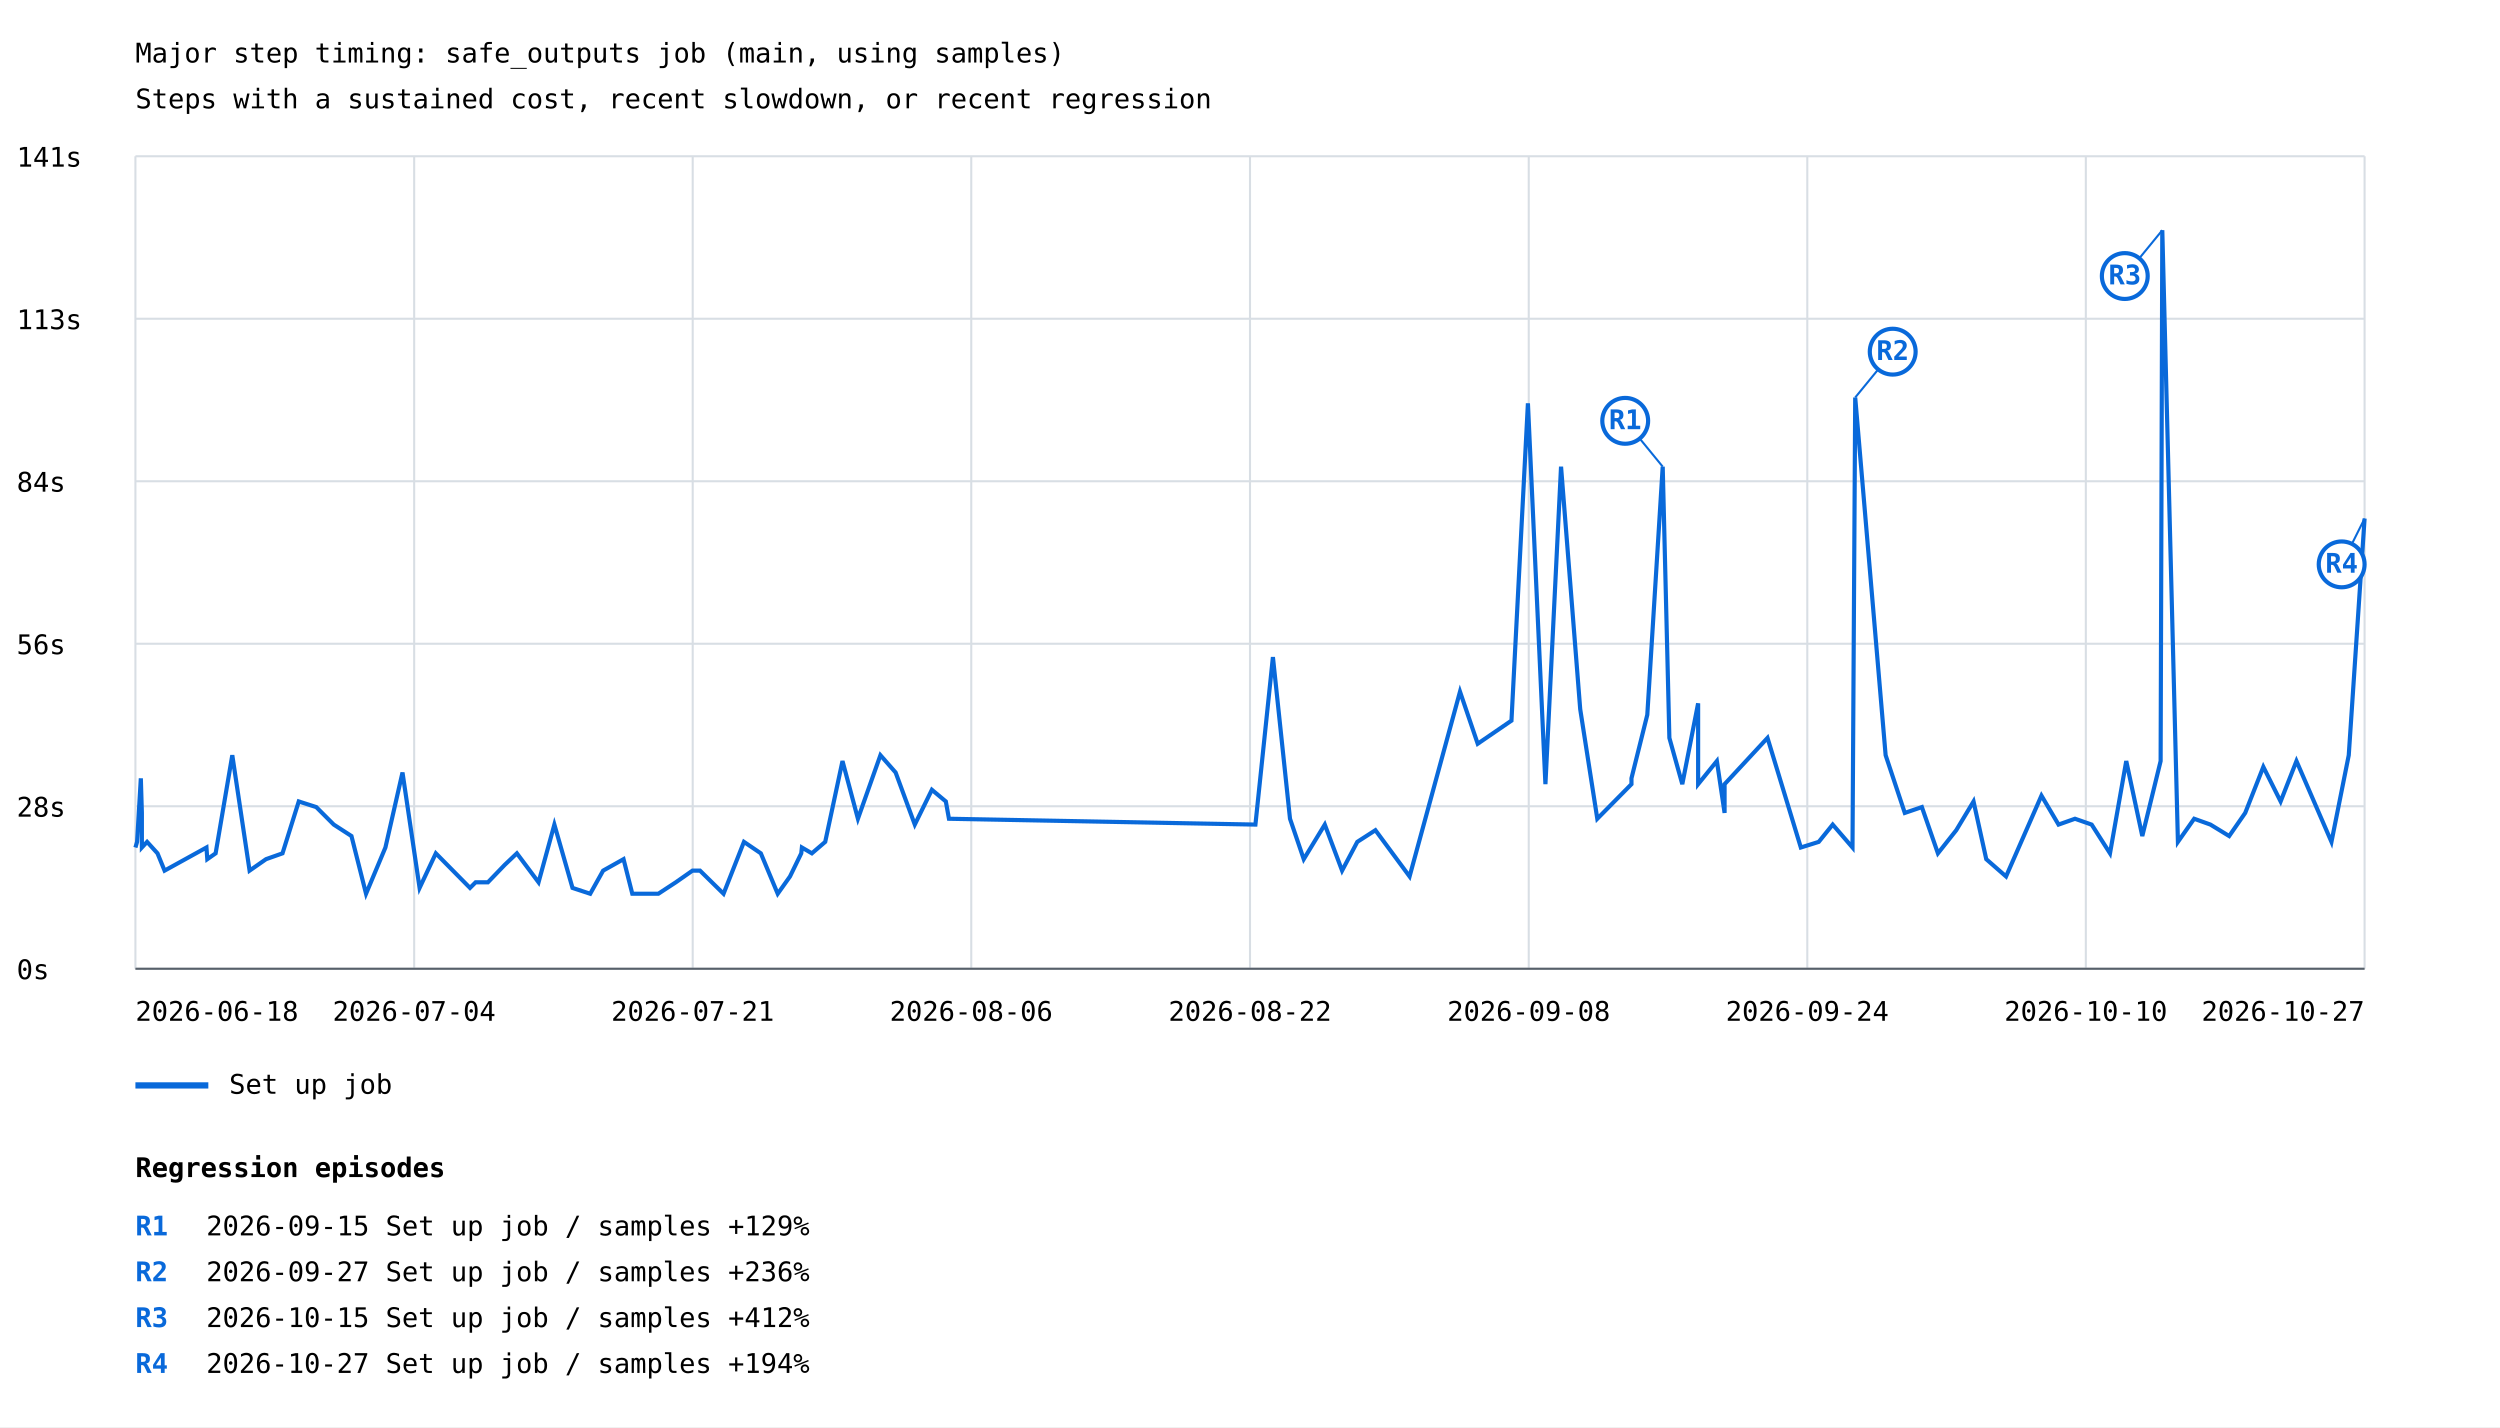
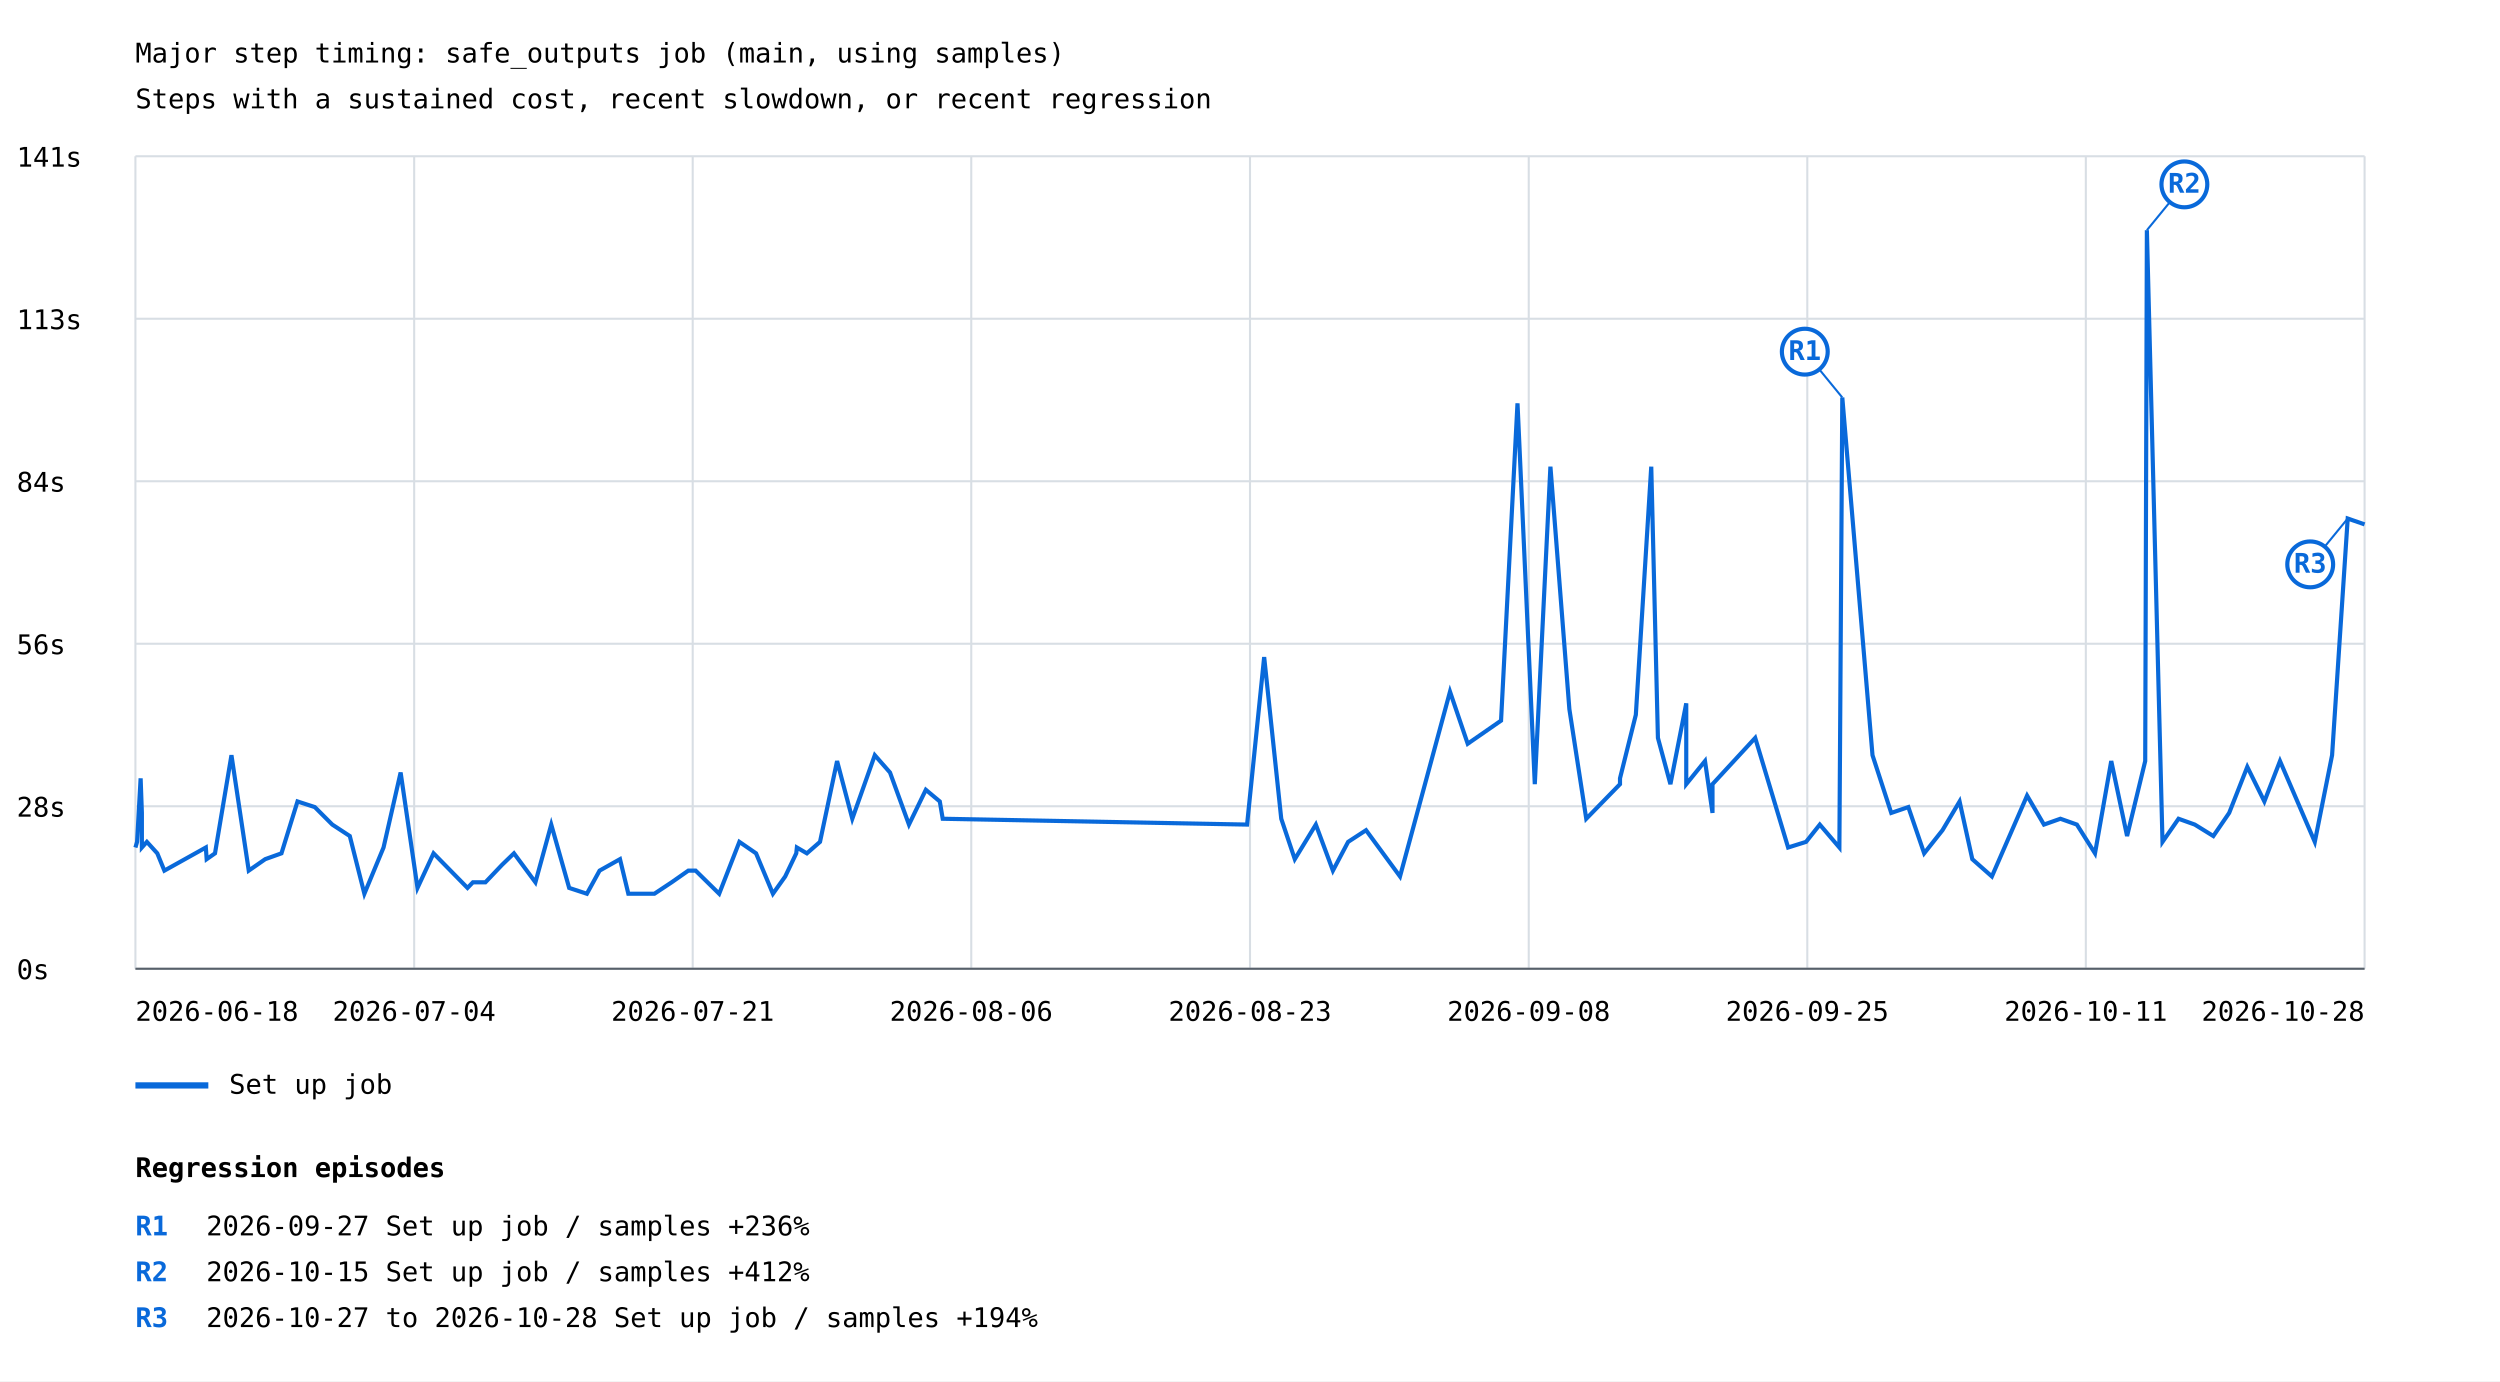
- <svg xmlns="http://www.w3.org/2000/svg" width="1200" height="685" viewBox="0 0 1200 685">
+ <svg xmlns="http://www.w3.org/2000/svg" width="1200" height="663" viewBox="0 0 1200 663">
  <rect width="100%" height="100%" fill="white" />
  <style>text{font-family:ui-monospace,monospace;font-size:13px}.axis{stroke:#57606a;stroke-width:1}.grid{stroke:#d8dee4;stroke-width:1}</style>
  <text x="65" y="30" font-size="20">Major step timing: safe_outputs job (main, using samples)</text>
  <text x="65" y="52">Steps with a sustained cost, recent slowdown, or recent regression</text>
  <line class="grid" x1="65" y1="465.0" x2="1135" y2="465.0" />
  <text x="8" y="470.0">0s</text>
  <line class="grid" x1="65" y1="387.0" x2="1135" y2="387.0" />
  <text x="8" y="392.0">28s</text>
  <line class="grid" x1="65" y1="309.0" x2="1135" y2="309.0" />
  <text x="8" y="314.0">56s</text>
  <line class="grid" x1="65" y1="231.0" x2="1135" y2="231.0" />
  <text x="8" y="236.0">84s</text>
  <line class="grid" x1="65" y1="153.0" x2="1135" y2="153.0" />
  <text x="8" y="158.0">113s</text>
  <line class="grid" x1="65" y1="75.0" x2="1135" y2="75.0" />
  <text x="8" y="80.0">141s</text>
  <line class="grid" x1="65.0" y1="75" x2="65.0" y2="465" />
  <line class="grid" x1="198.8" y1="75" x2="198.8" y2="465" />
  <line class="grid" x1="332.5" y1="75" x2="332.5" y2="465" />
  <line class="grid" x1="466.2" y1="75" x2="466.2" y2="465" />
  <line class="grid" x1="600.0" y1="75" x2="600.0" y2="465" />
  <line class="grid" x1="733.8" y1="75" x2="733.8" y2="465" />
  <line class="grid" x1="867.5" y1="75" x2="867.5" y2="465" />
  <line class="grid" x1="1001.2" y1="75" x2="1001.2" y2="465" />
  <line class="grid" x1="1135.0" y1="75" x2="1135.0" y2="465" />
-   <polyline points="65.0,406.8 65.8,404.1 67.6,373.6 68.1,390.2 68.1,406.8 70.6,404.1 75.6,409.6 79.0,417.9 99.1,406.8 99.5,412.4 103.5,409.6 111.5,362.5 119.8,417.9 127.7,412.4 135.6,409.6 143.4,384.7 151.8,387.4 160.2,395.8 168.7,401.3 175.7,429.0 185.0,406.8 193.2,370.8 201.4,426.2 209.2,409.6 225.6,426.2 228.3,423.5 234.2,423.5 242.3,415.1 248.1,409.6 258.5,423.5 266.1,395.8 274.8,426.2 283.3,429.0 289.5,417.9 299.3,412.4 303.5,429.0 316.0,429.0 324.4,423.5 332.4,417.9 336.0,417.9 347.3,429.0 357.1,404.1 365.2,409.6 373.3,429.0 379.2,420.7 384.6,409.6 384.9,406.8 389.7,409.6 396.1,404.1 404.4,365.3 411.8,393.0 422.6,362.5 429.9,370.8 439.1,395.8 447.3,379.1 454.0,384.7 455.5,393.0 602.6,395.8 611.0,315.4 619.2,393.0 625.8,412.4 635.9,395.8 644.2,417.9 651.5,404.1 660.2,398.5 676.6,420.7 700.8,332.0 709.3,357.0 725.5,345.9 733.4,193.6 741.8,376.4 749.3,224.0 758.5,340.4 766.7,393.0 774.9,384.7 783.1,376.4 783.1,373.6 790.7,343.1 798.1,224.0 801.3,354.2 807.5,376.4 815.1,337.6 815.1,376.4 824.1,365.3 827.8,390.2 827.8,376.4 848.4,354.2 864.4,406.8 873.0,404.1 879.7,395.8 889.2,406.8 890.5,190.8 905.1,362.5 914.3,390.2 922.5,387.4 930.2,409.6 939.0,398.5 947.3,384.7 953.4,412.4 962.9,420.7 979.9,381.9 988.1,395.8 996.0,393.0 1004.0,395.8 1012.8,409.6 1020.6,365.3 1028.3,401.3 1037.1,365.3 1037.9,110.5 1045.4,404.1 1053.2,393.0 1061.0,395.8 1070.0,401.3 1077.7,390.2 1086.4,368.1 1094.7,384.7 1102.3,365.3 1119.1,404.1 1127.4,362.5 1135.0,248.9" fill="none" stroke="#0969da" stroke-width="2" />
-   <line x1="798.1" y1="224.0" x2="780.1" y2="202.0" stroke="#0969da" stroke-width="1" />
-   <circle cx="780.1" cy="202.0" r="11" fill="white" stroke="#0969da" stroke-width="2" />
-   <text x="780.1" y="206.0" fill="#0969da" font-size="10" font-weight="bold" text-anchor="middle">R1</text>
-   <line x1="890.5" y1="190.8" x2="908.5" y2="168.8" stroke="#0969da" stroke-width="1" />
-   <circle cx="908.5" cy="168.8" r="11" fill="white" stroke="#0969da" stroke-width="2" />
-   <text x="908.5" y="172.8" fill="#0969da" font-size="10" font-weight="bold" text-anchor="middle">R2</text>
-   <line x1="1037.9" y1="110.5" x2="1019.9" y2="132.5" stroke="#0969da" stroke-width="1" />
-   <circle cx="1019.9" cy="132.5" r="11" fill="white" stroke="#0969da" stroke-width="2" />
-   <text x="1019.9" y="136.5" fill="#0969da" font-size="10" font-weight="bold" text-anchor="middle">R3</text>
-   <line x1="1135.0" y1="248.9" x2="1124.0" y2="270.9" stroke="#0969da" stroke-width="1" />
-   <circle cx="1124.0" cy="270.9" r="11" fill="white" stroke="#0969da" stroke-width="2" />
-   <text x="1124.0" y="274.9" fill="#0969da" font-size="10" font-weight="bold" text-anchor="middle">R4</text>
+   <polyline points="65.0,406.8 65.8,404.1 67.5,373.6 68.1,390.2 68.1,406.8 70.5,404.1 75.5,409.6 78.9,417.9 98.8,406.8 99.2,412.4 103.2,409.6 111.1,362.5 119.4,417.9 127.3,412.4 135.1,409.6 142.8,384.7 151.1,387.4 159.5,395.8 167.9,401.3 174.9,429.0 184.1,406.8 192.3,370.8 200.4,426.2 208.1,409.6 224.4,426.2 227.0,423.5 233.0,423.5 241.0,415.1 246.7,409.6 257.0,423.5 264.6,395.8 273.2,426.2 281.7,429.0 287.8,417.9 297.6,412.4 301.6,429.0 314.1,429.0 322.4,423.5 330.4,417.9 333.9,417.9 345.2,429.0 354.9,404.1 362.9,409.6 371.0,429.0 376.9,420.7 382.2,409.6 382.5,406.8 387.3,409.6 393.6,404.1 401.8,365.3 409.1,393.0 419.9,362.5 427.2,370.8 436.3,395.8 444.4,379.1 451.1,384.7 452.5,393.0 598.6,395.8 606.8,315.4 615.0,393.0 621.5,412.4 631.6,395.8 639.8,417.9 647.1,404.1 655.7,398.5 672.0,420.7 696.0,332.0 704.5,357.0 720.5,345.9 728.4,193.6 736.7,376.4 744.2,224.0 753.3,340.4 761.4,393.0 769.5,384.7 777.6,376.4 777.6,373.6 785.2,343.1 792.6,224.0 795.8,354.2 801.8,376.4 809.4,337.6 809.4,376.4 818.4,365.3 822.0,390.2 822.0,376.4 842.5,354.2 858.3,406.8 866.9,404.1 873.5,395.8 882.9,406.8 884.3,190.8 898.8,362.5 907.8,390.2 916.0,387.4 923.6,409.6 932.4,398.5 940.6,384.7 946.7,412.4 956.1,420.7 973.0,381.9 981.1,395.8 989.0,393.0 996.9,395.8 1005.6,409.6 1013.4,365.3 1021.0,401.3 1029.7,365.3 1030.5,110.5 1038.0,404.1 1045.7,393.0 1053.5,395.8 1062.4,401.3 1070.0,390.2 1078.7,368.1 1086.9,384.7 1094.4,365.3 1111.1,404.1 1119.4,362.5 1126.9,248.9 1135.0,251.7" fill="none" stroke="#0969da" stroke-width="2" />
+   <line x1="884.3" y1="190.8" x2="866.3" y2="168.8" stroke="#0969da" stroke-width="1" />
+   <circle cx="866.3" cy="168.8" r="11" fill="white" stroke="#0969da" stroke-width="2" />
+   <text x="866.3" y="172.8" fill="#0969da" font-size="10" font-weight="bold" text-anchor="middle">R1</text>
+   <line x1="1030.5" y1="110.5" x2="1048.5" y2="88.5" stroke="#0969da" stroke-width="1" />
+   <circle cx="1048.5" cy="88.5" r="11" fill="white" stroke="#0969da" stroke-width="2" />
+   <text x="1048.5" y="92.5" fill="#0969da" font-size="10" font-weight="bold" text-anchor="middle">R2</text>
+   <line x1="1126.9" y1="248.9" x2="1108.9" y2="270.9" stroke="#0969da" stroke-width="1" />
+   <circle cx="1108.9" cy="270.9" r="11" fill="white" stroke="#0969da" stroke-width="2" />
+   <text x="1108.9" y="274.9" fill="#0969da" font-size="10" font-weight="bold" text-anchor="middle">R3</text>
  <line x1="65" y1="521" x2="100" y2="521" stroke="#0969da" stroke-width="3" />
  <text x="110" y="525">Set up job</text>
  <text x="65.0" y="490" text-anchor="start">2026-06-18</text>
  <text x="198.8" y="490" text-anchor="middle">2026-07-04</text>
  <text x="332.5" y="490" text-anchor="middle">2026-07-21</text>
  <text x="466.2" y="490" text-anchor="middle">2026-08-06</text>
-   <text x="600.0" y="490" text-anchor="middle">2026-08-22</text>
+   <text x="600.0" y="490" text-anchor="middle">2026-08-23</text>
  <text x="733.8" y="490" text-anchor="middle">2026-09-08</text>
-   <text x="867.5" y="490" text-anchor="middle">2026-09-24</text>
-   <text x="1001.2" y="490" text-anchor="middle">2026-10-10</text>
-   <text x="1135.0" y="490" text-anchor="end">2026-10-27</text>
+   <text x="867.5" y="490" text-anchor="middle">2026-09-25</text>
+   <text x="1001.2" y="490" text-anchor="middle">2026-10-11</text>
+   <text x="1135.0" y="490" text-anchor="end">2026-10-28</text>
  <line class="axis" x1="65" y1="465" x2="1135" y2="465" />
  <text x="65" y="565" font-size="16" font-weight="bold">Regression episodes</text>
  <text x="65" y="593" fill="#0969da" font-weight="bold">R1</text>
-   <text x="99" y="593">2026-09-15  Set up job / samples  +129%</text>
+   <text x="99" y="593">2026-09-27  Set up job / samples  +236%</text>
  <text x="65" y="615" fill="#0969da" font-weight="bold">R2</text>
-   <text x="99" y="615">2026-09-27  Set up job / samples  +236%</text>
+   <text x="99" y="615">2026-10-15  Set up job / samples  +412%</text>
  <text x="65" y="637" fill="#0969da" font-weight="bold">R3</text>
-   <text x="99" y="637">2026-10-15  Set up job / samples  +412%</text>
-   <text x="65" y="659" fill="#0969da" font-weight="bold">R4</text>
-   <text x="99" y="659">2026-10-27  Set up job / samples  +194%</text>
+   <text x="99" y="637">2026-10-27 to 2026-10-28  Set up job / samples  +194%</text>
</svg>
